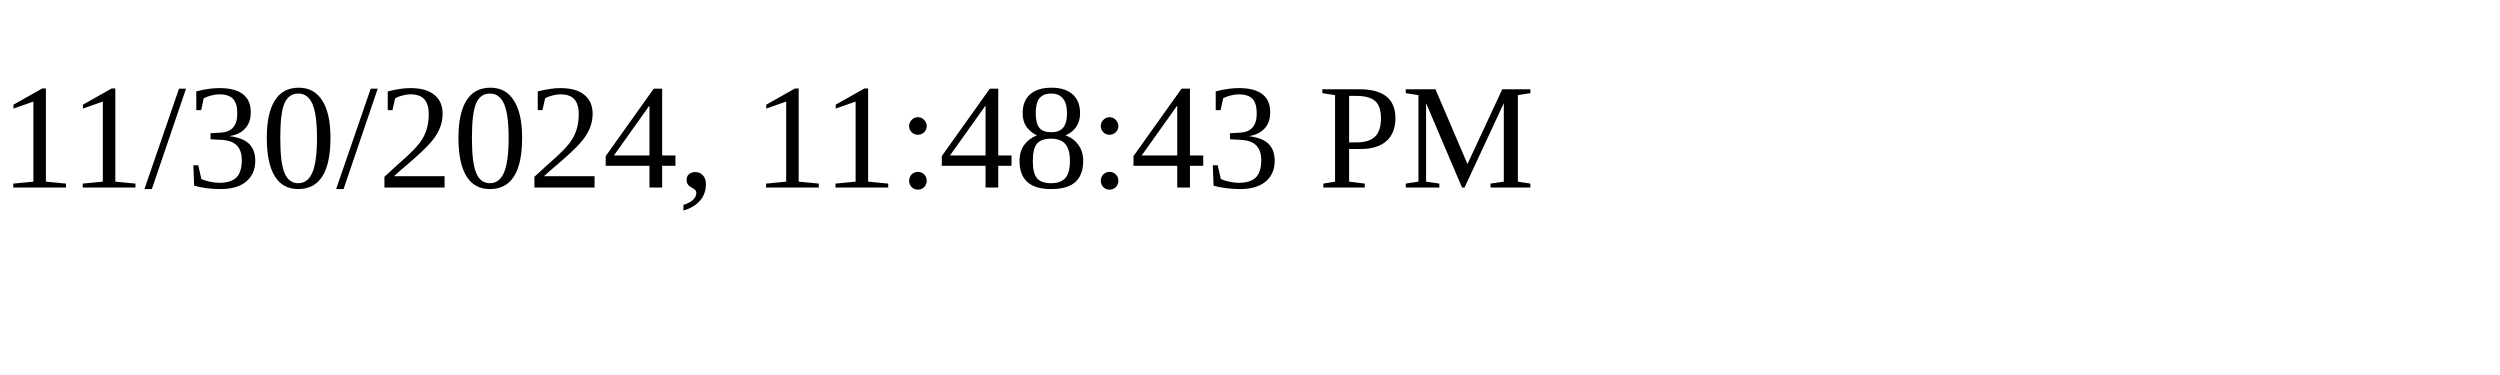
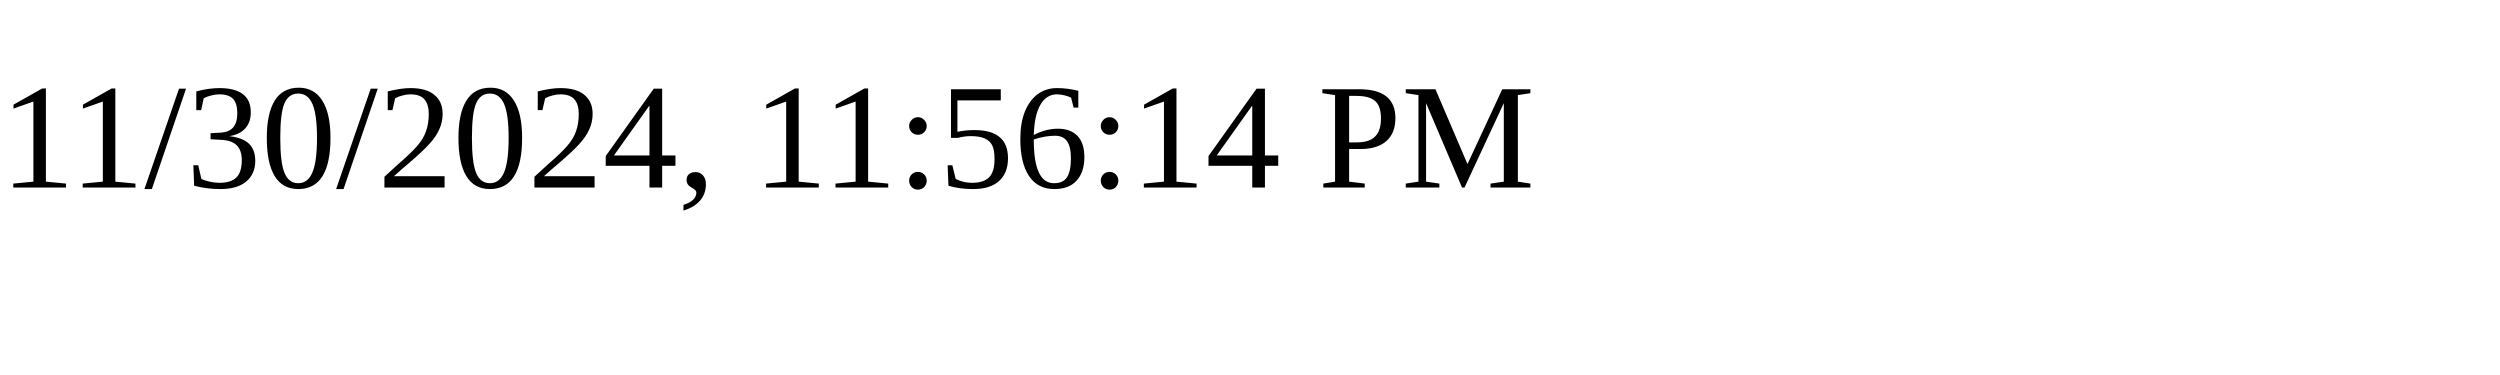
<svg xmlns="http://www.w3.org/2000/svg" height="30" width="200">
-   <text x="0" y="15">11/30/2024, 11:48:43 PM</text>
+   <text x="0" y="15">11/30/2024, 11:56:14 PM</text>
</svg>
